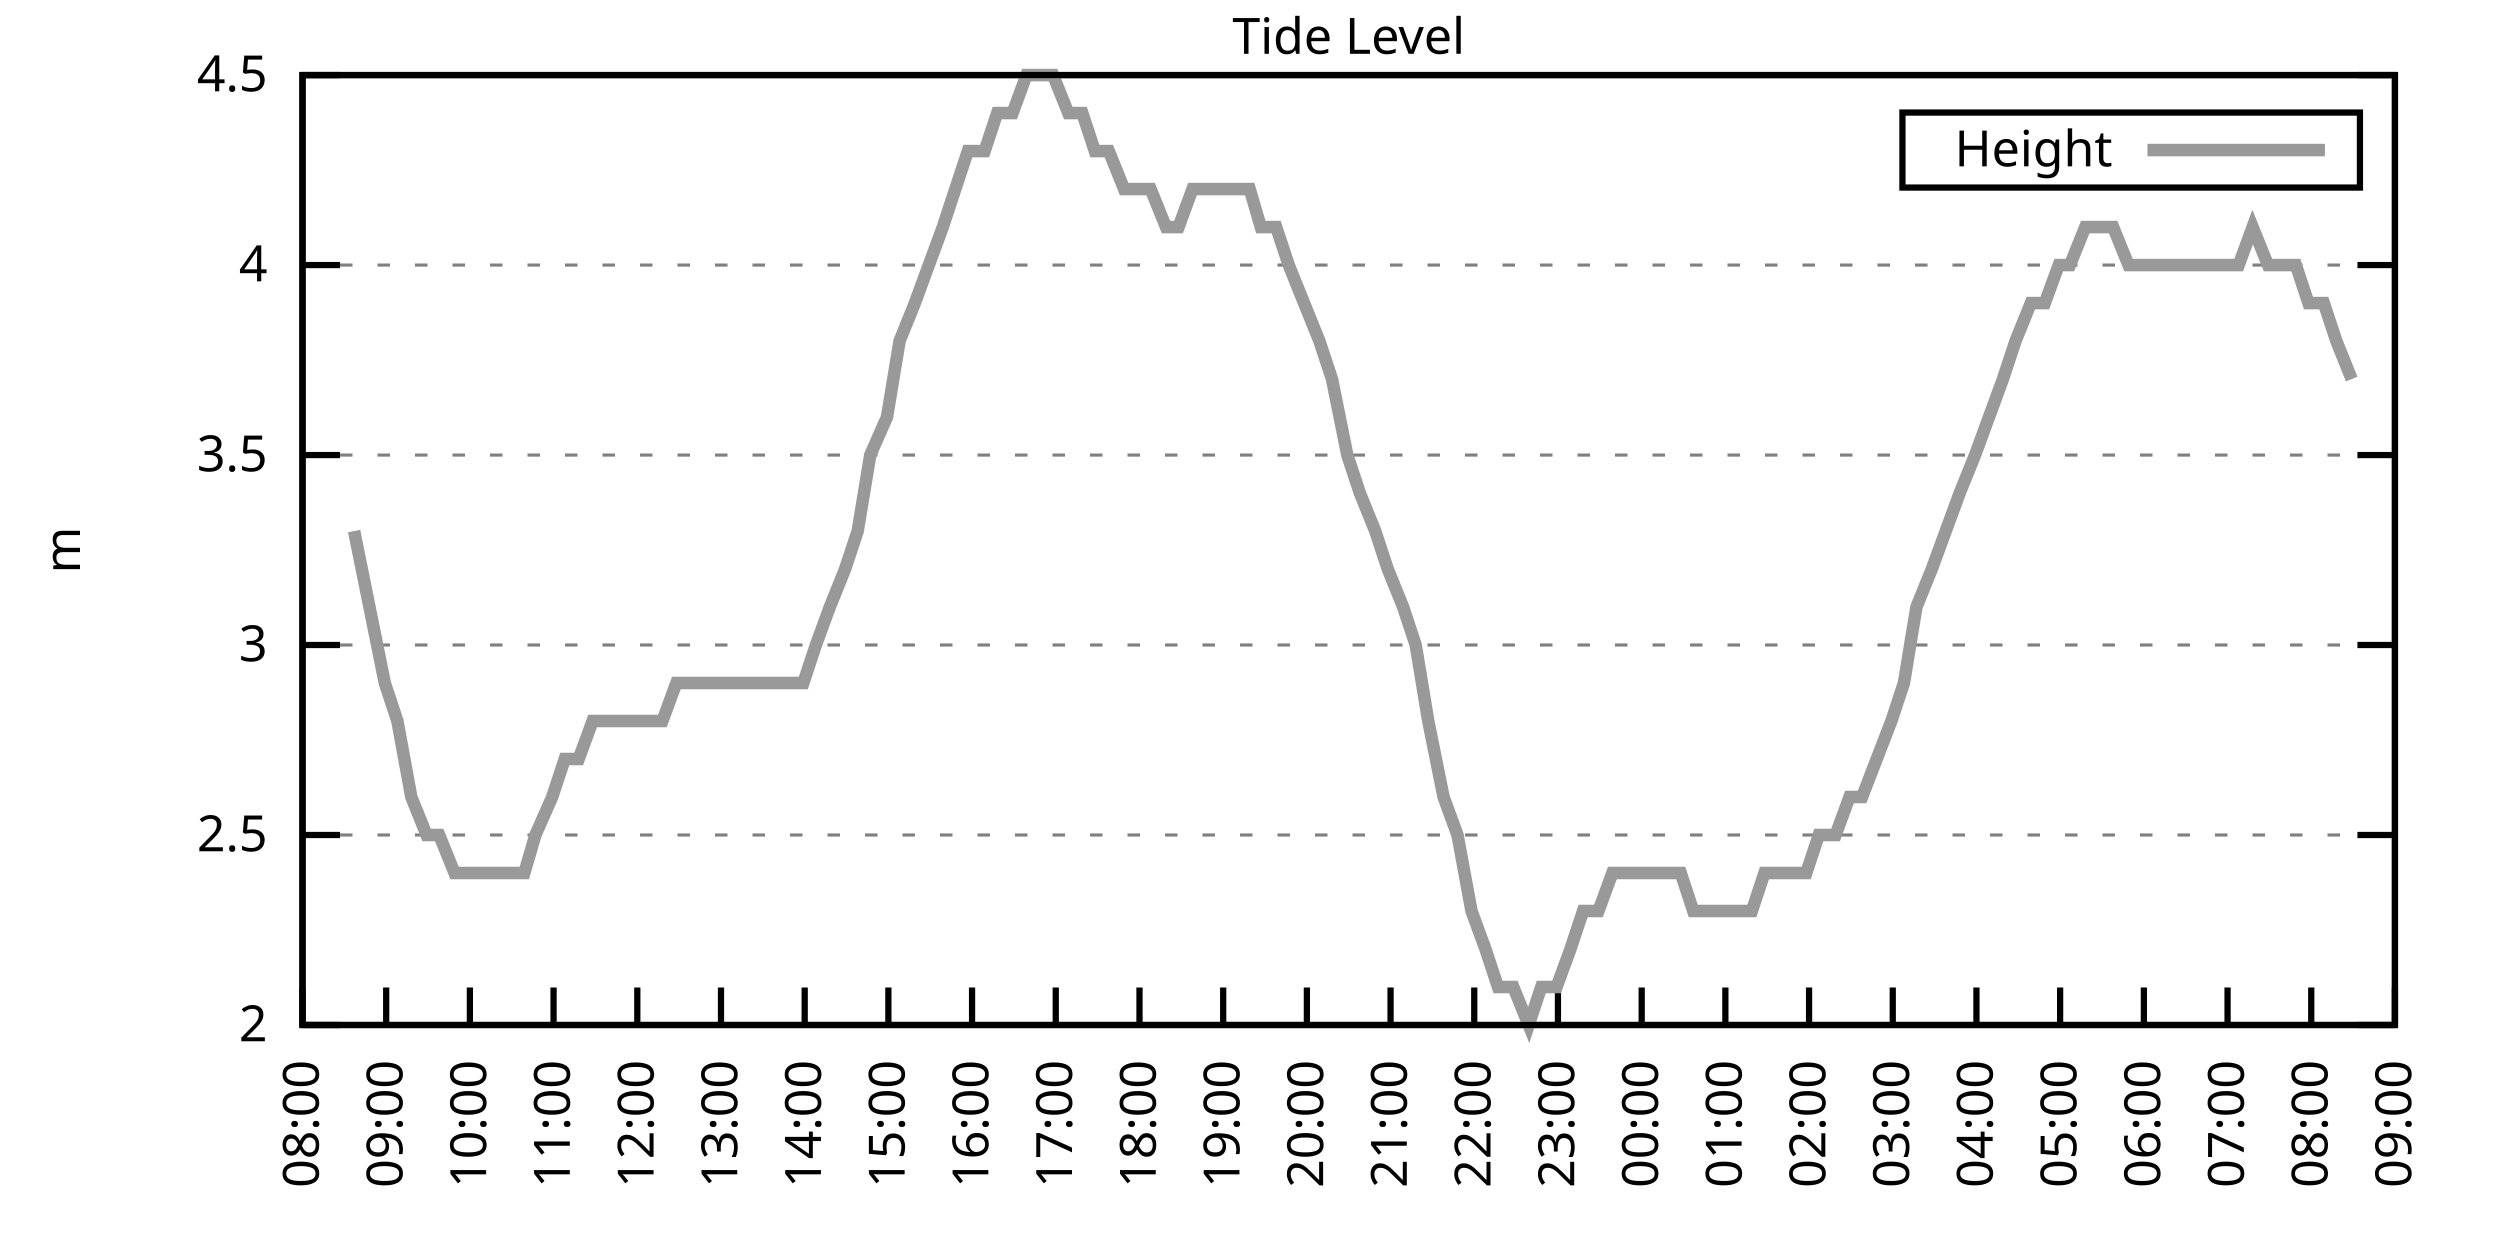
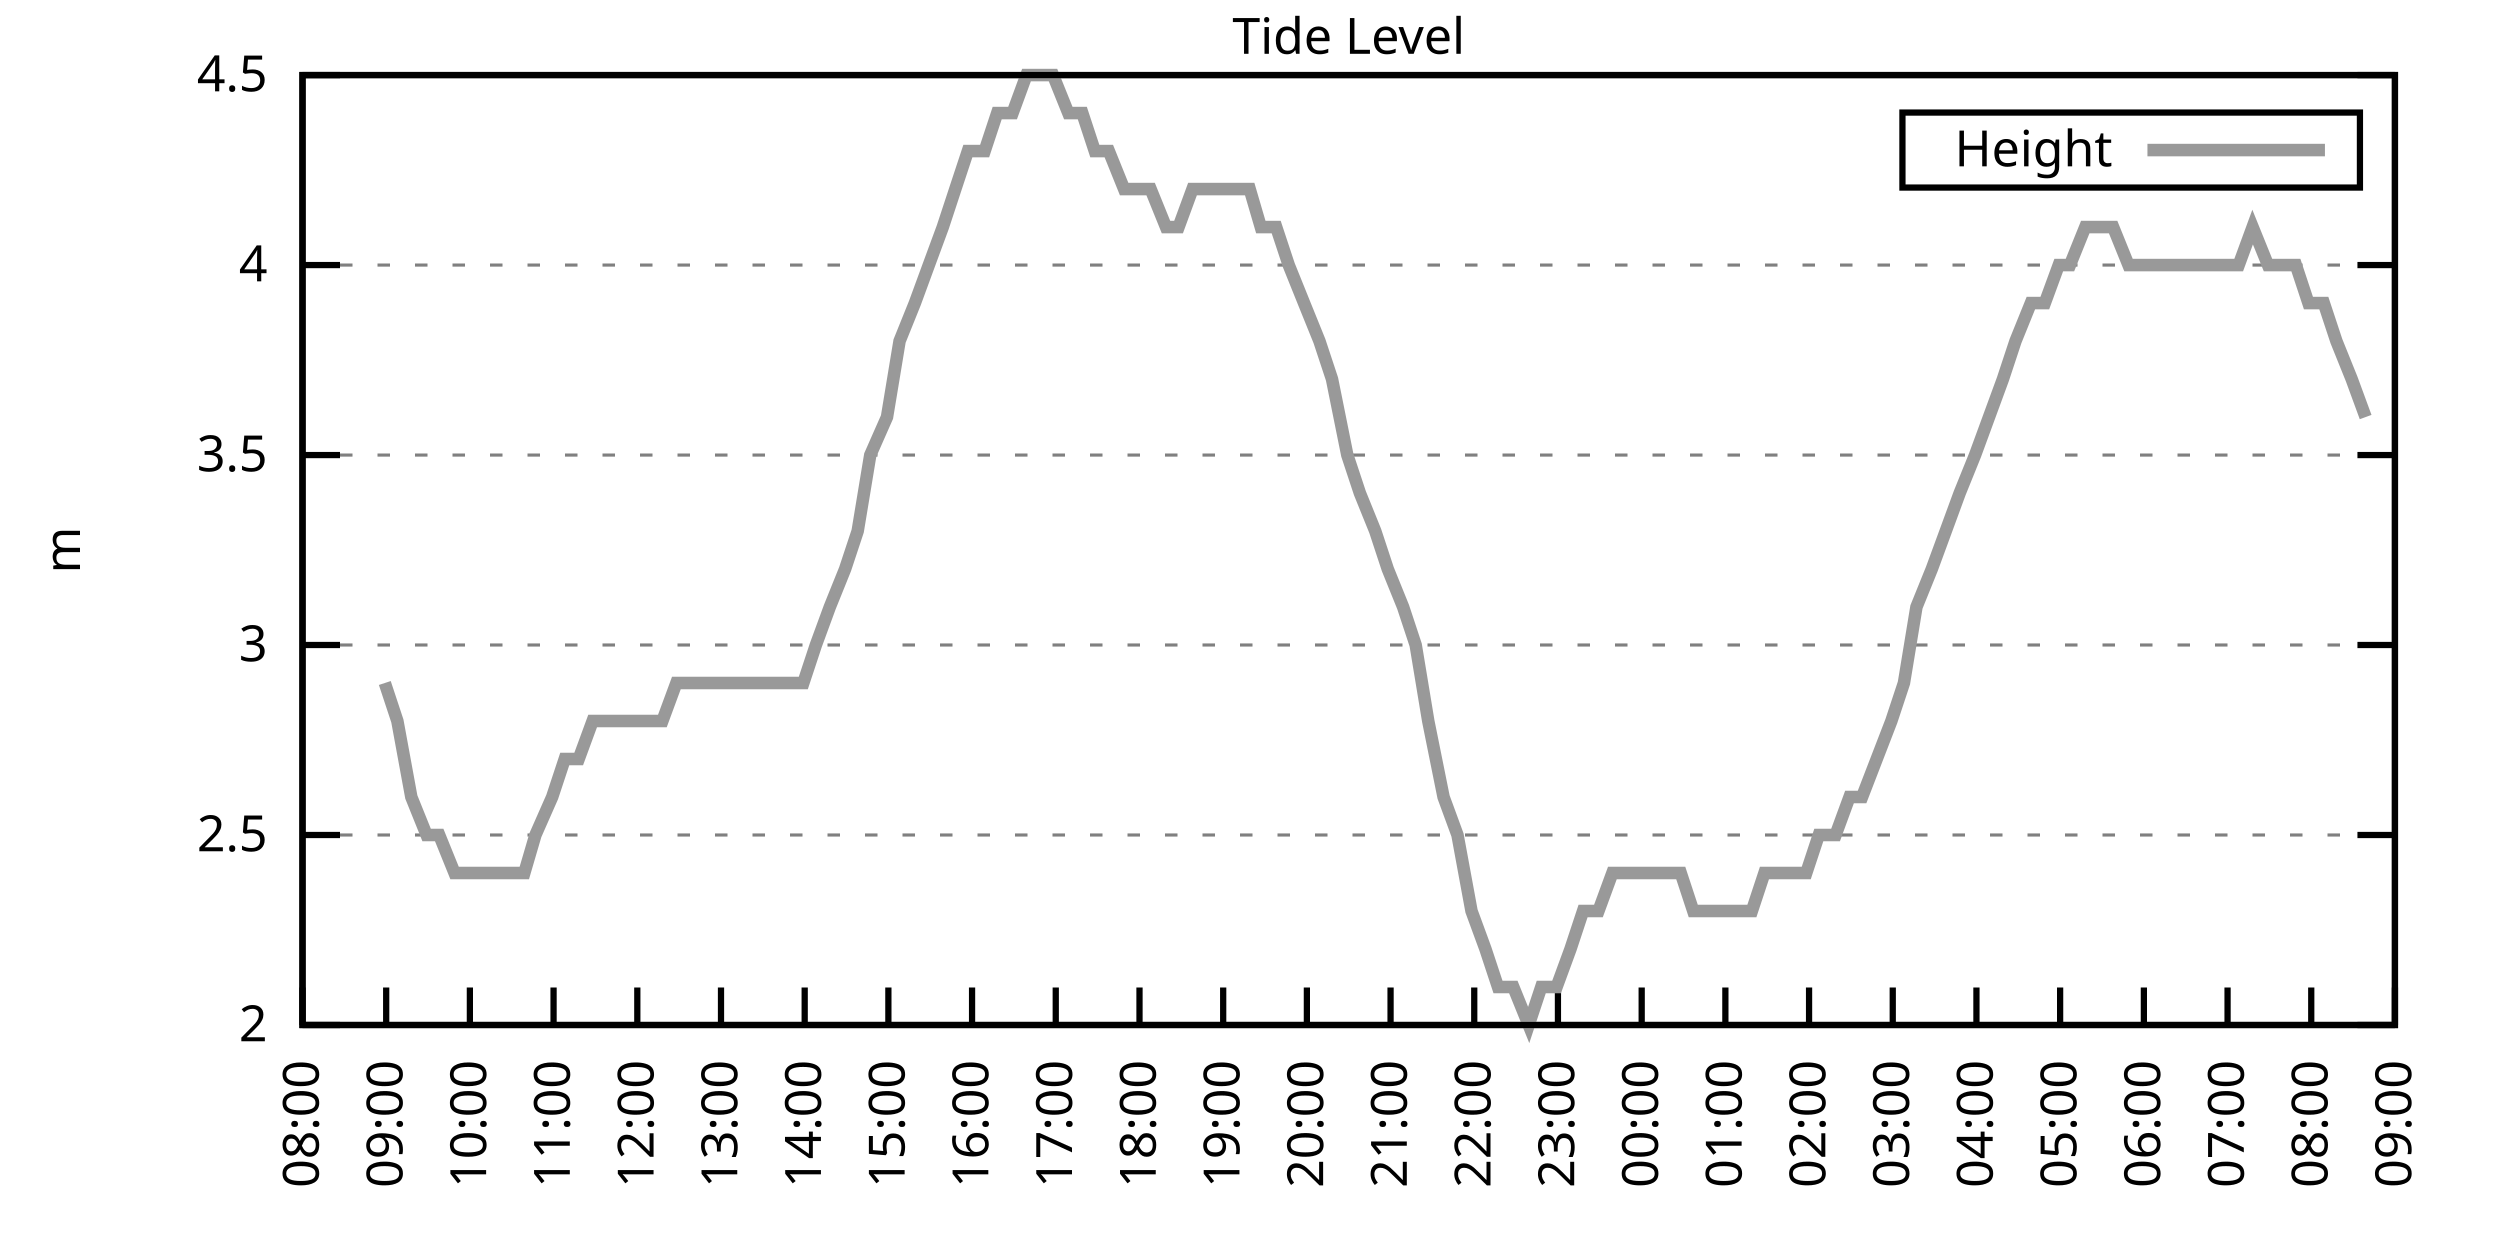
<svg xmlns="http://www.w3.org/2000/svg" xmlns:xlink="http://www.w3.org/1999/xlink" width="400" height="200" viewBox="0 0 400 200">
  <g id="gnuplot_canvas">
    <rect x="0" y="0" width="400" height="200" fill="none" />
    <defs>
      <circle id="gpDot" r="0.5" stroke-width="0.5" stroke="currentColor" />
      <path id="gpPt0" stroke-width="0.333" stroke="currentColor" d="M-1,0 h2 M0,-1 v2" />
      <path id="gpPt1" stroke-width="0.333" stroke="currentColor" d="M-1,-1 L1,1 M1,-1 L-1,1" />
      <path id="gpPt2" stroke-width="0.333" stroke="currentColor" d="M-1,0 L1,0 M0,-1 L0,1 M-1,-1 L1,1 M-1,1 L1,-1" />
      <rect id="gpPt3" stroke-width="0.333" stroke="currentColor" x="-1" y="-1" width="2" height="2" />
      <rect id="gpPt4" stroke-width="0.333" stroke="currentColor" fill="currentColor" x="-1" y="-1" width="2" height="2" />
      <circle id="gpPt5" stroke-width="0.333" stroke="currentColor" cx="0" cy="0" r="1" />
      <use xlink:href="#gpPt5" id="gpPt6" fill="currentColor" stroke="none" />
      <path id="gpPt7" stroke-width="0.333" stroke="currentColor" d="M0,-1.33 L-1.33,0.67 L1.33,0.67 z" />
      <use xlink:href="#gpPt7" id="gpPt8" fill="currentColor" stroke="none" />
      <use xlink:href="#gpPt7" id="gpPt9" stroke="currentColor" transform="rotate(180)" />
      <use xlink:href="#gpPt9" id="gpPt10" fill="currentColor" stroke="none" />
      <use xlink:href="#gpPt3" id="gpPt11" stroke="currentColor" transform="rotate(45)" />
      <use xlink:href="#gpPt11" id="gpPt12" fill="currentColor" stroke="none" />
      <path id="gpPt13" stroke-width="0.333" stroke="currentColor" d="M0,1.330 L1.265,0.411 L0.782,-1.067 L-0.782,-1.076 L-1.265,0.411 z" />
      <use xlink:href="#gpPt13" id="gpPt14" fill="currentColor" stroke="none" />
      <filter id="textbox" filterUnits="objectBoundingBox" x="0" y="0" height="1" width="1">
        <feFlood flood-color="white" flood-opacity="1" result="bgnd" />
        <feComposite in="SourceGraphic" in2="bgnd" operator="atop" />
      </filter>
      <filter id="greybox" filterUnits="objectBoundingBox" x="0" y="0" height="1" width="1">
        <feFlood flood-color="lightgrey" flood-opacity="1" result="grey" />
        <feComposite in="SourceGraphic" in2="grey" operator="atop" />
      </filter>
    </defs>
    <g fill="none" color="white" stroke="currentColor" stroke-width="1.00" stroke-linecap="butt" stroke-linejoin="miter">
</g>
    <g fill="none" color="black" stroke="currentColor" stroke-width="1.00" stroke-linecap="butt" stroke-linejoin="miter">
      <g stroke="none" shape-rendering="crispEdges">
        <polygon fill="rgb(255, 255, 255)" points="48.40,164.00 383.18,164.00 383.18,12.02 48.40,12.02 " />
      </g>
    </g>
    <g fill="none" color="black" stroke="currentColor" stroke-width="1.00" stroke-linecap="butt" stroke-linejoin="miter">
</g>
    <g fill="none" color="black" stroke="black" stroke-width="0.50" stroke-linecap="butt" stroke-linejoin="miter">
</g>
    <g fill="none" color="gray" stroke="currentColor" stroke-width="0.50" stroke-linecap="butt" stroke-linejoin="miter">
      <path stroke="gray" stroke-dasharray="2,4" class="gridline" d="M48.40,164.00 L383.19,164.00  " />
    </g>
    <g fill="none" color="gray" stroke="gray" stroke-width="1.00" stroke-linecap="butt" stroke-linejoin="miter">
</g>
    <g fill="none" color="black" stroke="currentColor" stroke-width="1.00" stroke-linecap="butt" stroke-linejoin="miter">
      <path stroke="black" d="M48.40,164.00 L54.40,164.00 M383.19,164.00 L377.19,164.00  " />
      <g transform="translate(42.80,166.60)" stroke="none" fill="black" font-family="Sans" font-size="8.00" text-anchor="end">
        <text>
          <tspan font-family="Sans"> 2</tspan>
        </text>
      </g>
    </g>
    <g fill="none" color="black" stroke="currentColor" stroke-width="1.00" stroke-linecap="butt" stroke-linejoin="miter">
</g>
    <g fill="none" color="black" stroke="black" stroke-width="0.50" stroke-linecap="butt" stroke-linejoin="miter">
</g>
    <g fill="none" color="gray" stroke="currentColor" stroke-width="0.50" stroke-linecap="butt" stroke-linejoin="miter">
      <path stroke="gray" stroke-dasharray="2,4" class="gridline" d="M48.40,133.60 L383.19,133.60  " />
    </g>
    <g fill="none" color="gray" stroke="gray" stroke-width="1.00" stroke-linecap="butt" stroke-linejoin="miter">
</g>
    <g fill="none" color="black" stroke="currentColor" stroke-width="1.00" stroke-linecap="butt" stroke-linejoin="miter">
      <path stroke="black" d="M48.40,133.60 L54.40,133.60 M383.19,133.60 L377.19,133.60  " />
      <g transform="translate(42.80,136.20)" stroke="none" fill="black" font-family="Sans" font-size="8.00" text-anchor="end">
        <text>
          <tspan font-family="Sans"> 2.5</tspan>
        </text>
      </g>
    </g>
    <g fill="none" color="black" stroke="currentColor" stroke-width="1.00" stroke-linecap="butt" stroke-linejoin="miter">
</g>
    <g fill="none" color="black" stroke="black" stroke-width="0.50" stroke-linecap="butt" stroke-linejoin="miter">
</g>
    <g fill="none" color="gray" stroke="currentColor" stroke-width="0.50" stroke-linecap="butt" stroke-linejoin="miter">
      <path stroke="gray" stroke-dasharray="2,4" class="gridline" d="M48.40,103.20 L383.19,103.20  " />
    </g>
    <g fill="none" color="gray" stroke="gray" stroke-width="1.00" stroke-linecap="butt" stroke-linejoin="miter">
</g>
    <g fill="none" color="black" stroke="currentColor" stroke-width="1.00" stroke-linecap="butt" stroke-linejoin="miter">
      <path stroke="black" d="M48.40,103.20 L54.40,103.20 M383.19,103.20 L377.19,103.20  " />
      <g transform="translate(42.80,105.80)" stroke="none" fill="black" font-family="Sans" font-size="8.00" text-anchor="end">
        <text>
          <tspan font-family="Sans"> 3</tspan>
        </text>
      </g>
    </g>
    <g fill="none" color="black" stroke="currentColor" stroke-width="1.00" stroke-linecap="butt" stroke-linejoin="miter">
</g>
    <g fill="none" color="black" stroke="black" stroke-width="0.50" stroke-linecap="butt" stroke-linejoin="miter">
</g>
    <g fill="none" color="gray" stroke="currentColor" stroke-width="0.50" stroke-linecap="butt" stroke-linejoin="miter">
      <path stroke="gray" stroke-dasharray="2,4" class="gridline" d="M48.40,72.81 L383.19,72.81  " />
    </g>
    <g fill="none" color="gray" stroke="gray" stroke-width="1.00" stroke-linecap="butt" stroke-linejoin="miter">
</g>
    <g fill="none" color="black" stroke="currentColor" stroke-width="1.00" stroke-linecap="butt" stroke-linejoin="miter">
      <path stroke="black" d="M48.40,72.81 L54.40,72.81 M383.19,72.81 L377.19,72.81  " />
      <g transform="translate(42.80,75.41)" stroke="none" fill="black" font-family="Sans" font-size="8.00" text-anchor="end">
        <text>
          <tspan font-family="Sans"> 3.5</tspan>
        </text>
      </g>
    </g>
    <g fill="none" color="black" stroke="currentColor" stroke-width="1.00" stroke-linecap="butt" stroke-linejoin="miter">
</g>
    <g fill="none" color="black" stroke="black" stroke-width="0.50" stroke-linecap="butt" stroke-linejoin="miter">
</g>
    <g fill="none" color="gray" stroke="currentColor" stroke-width="0.50" stroke-linecap="butt" stroke-linejoin="miter">
      <path stroke="gray" stroke-dasharray="2,4" class="gridline" d="M48.40,42.41 L383.19,42.41  " />
    </g>
    <g fill="none" color="gray" stroke="gray" stroke-width="1.00" stroke-linecap="butt" stroke-linejoin="miter">
</g>
    <g fill="none" color="black" stroke="currentColor" stroke-width="1.00" stroke-linecap="butt" stroke-linejoin="miter">
      <path stroke="black" d="M48.40,42.41 L54.40,42.41 M383.19,42.41 L377.19,42.41  " />
      <g transform="translate(42.80,45.01)" stroke="none" fill="black" font-family="Sans" font-size="8.00" text-anchor="end">
        <text>
          <tspan font-family="Sans"> 4</tspan>
        </text>
      </g>
    </g>
    <g fill="none" color="black" stroke="currentColor" stroke-width="1.00" stroke-linecap="butt" stroke-linejoin="miter">
</g>
    <g fill="none" color="black" stroke="black" stroke-width="0.50" stroke-linecap="butt" stroke-linejoin="miter">
</g>
    <g fill="none" color="gray" stroke="currentColor" stroke-width="0.50" stroke-linecap="butt" stroke-linejoin="miter">
      <path stroke="gray" stroke-dasharray="2,4" class="gridline" d="M48.40,12.01 L383.19,12.01  " />
    </g>
    <g fill="none" color="gray" stroke="gray" stroke-width="1.00" stroke-linecap="butt" stroke-linejoin="miter">
</g>
    <g fill="none" color="black" stroke="currentColor" stroke-width="1.00" stroke-linecap="butt" stroke-linejoin="miter">
      <path stroke="black" d="M48.40,12.01 L54.40,12.01 M383.19,12.01 L377.19,12.01  " />
      <g transform="translate(42.80,14.61)" stroke="none" fill="black" font-family="Sans" font-size="8.00" text-anchor="end">
        <text>
          <tspan font-family="Sans"> 4.5</tspan>
        </text>
      </g>
    </g>
    <g fill="none" color="black" stroke="currentColor" stroke-width="1.00" stroke-linecap="butt" stroke-linejoin="miter">
      <path stroke="black" d="M48.40,164.00 L48.40,158.00  " />
      <g transform="translate(51.00,169.60) rotate(270.00)" stroke="none" fill="black" font-family="Sans" font-size="8.00" text-anchor="end">
        <text>
          <tspan font-family="Sans">08:00</tspan>
        </text>
      </g>
    </g>
    <g fill="none" color="black" stroke="currentColor" stroke-width="1.00" stroke-linecap="butt" stroke-linejoin="miter">
      <path stroke="black" d="M61.79,164.00 L61.79,158.00  " />
      <g transform="translate(64.39,169.60) rotate(270.00)" stroke="none" fill="black" font-family="Sans" font-size="8.00" text-anchor="end">
        <text>
          <tspan font-family="Sans">09:00</tspan>
        </text>
      </g>
    </g>
    <g fill="none" color="black" stroke="currentColor" stroke-width="1.00" stroke-linecap="butt" stroke-linejoin="miter">
      <path stroke="black" d="M75.18,164.00 L75.18,158.00  " />
      <g transform="translate(77.78,169.60) rotate(270.00)" stroke="none" fill="black" font-family="Sans" font-size="8.00" text-anchor="end">
        <text>
          <tspan font-family="Sans">10:00</tspan>
        </text>
      </g>
    </g>
    <g fill="none" color="black" stroke="currentColor" stroke-width="1.00" stroke-linecap="butt" stroke-linejoin="miter">
      <path stroke="black" d="M88.57,164.00 L88.57,158.00  " />
      <g transform="translate(91.17,169.60) rotate(270.00)" stroke="none" fill="black" font-family="Sans" font-size="8.00" text-anchor="end">
        <text>
          <tspan font-family="Sans">11:00</tspan>
        </text>
      </g>
    </g>
    <g fill="none" color="black" stroke="currentColor" stroke-width="1.00" stroke-linecap="butt" stroke-linejoin="miter">
      <path stroke="black" d="M101.97,164.00 L101.97,158.00  " />
      <g transform="translate(104.57,169.60) rotate(270.00)" stroke="none" fill="black" font-family="Sans" font-size="8.00" text-anchor="end">
        <text>
          <tspan font-family="Sans">12:00</tspan>
        </text>
      </g>
    </g>
    <g fill="none" color="black" stroke="currentColor" stroke-width="1.00" stroke-linecap="butt" stroke-linejoin="miter">
      <path stroke="black" d="M115.36,164.00 L115.36,158.00  " />
      <g transform="translate(117.96,169.60) rotate(270.00)" stroke="none" fill="black" font-family="Sans" font-size="8.00" text-anchor="end">
        <text>
          <tspan font-family="Sans">13:00</tspan>
        </text>
      </g>
    </g>
    <g fill="none" color="black" stroke="currentColor" stroke-width="1.00" stroke-linecap="butt" stroke-linejoin="miter">
      <path stroke="black" d="M128.75,164.00 L128.75,158.00  " />
      <g transform="translate(131.35,169.60) rotate(270.00)" stroke="none" fill="black" font-family="Sans" font-size="8.00" text-anchor="end">
        <text>
          <tspan font-family="Sans">14:00</tspan>
        </text>
      </g>
    </g>
    <g fill="none" color="black" stroke="currentColor" stroke-width="1.00" stroke-linecap="butt" stroke-linejoin="miter">
      <path stroke="black" d="M142.14,164.00 L142.14,158.00  " />
      <g transform="translate(144.74,169.60) rotate(270.00)" stroke="none" fill="black" font-family="Sans" font-size="8.00" text-anchor="end">
        <text>
          <tspan font-family="Sans">15:00</tspan>
        </text>
      </g>
    </g>
    <g fill="none" color="black" stroke="currentColor" stroke-width="1.00" stroke-linecap="butt" stroke-linejoin="miter">
      <path stroke="black" d="M155.53,164.00 L155.53,158.00  " />
      <g transform="translate(158.13,169.60) rotate(270.00)" stroke="none" fill="black" font-family="Sans" font-size="8.00" text-anchor="end">
        <text>
          <tspan font-family="Sans">16:00</tspan>
        </text>
      </g>
    </g>
    <g fill="none" color="black" stroke="currentColor" stroke-width="1.00" stroke-linecap="butt" stroke-linejoin="miter">
      <path stroke="black" d="M168.92,164.00 L168.92,158.00  " />
      <g transform="translate(171.52,169.60) rotate(270.00)" stroke="none" fill="black" font-family="Sans" font-size="8.00" text-anchor="end">
        <text>
          <tspan font-family="Sans">17:00</tspan>
        </text>
      </g>
    </g>
    <g fill="none" color="black" stroke="currentColor" stroke-width="1.00" stroke-linecap="butt" stroke-linejoin="miter">
      <path stroke="black" d="M182.32,164.00 L182.32,158.00  " />
      <g transform="translate(184.92,169.60) rotate(270.00)" stroke="none" fill="black" font-family="Sans" font-size="8.00" text-anchor="end">
        <text>
          <tspan font-family="Sans">18:00</tspan>
        </text>
      </g>
    </g>
    <g fill="none" color="black" stroke="currentColor" stroke-width="1.00" stroke-linecap="butt" stroke-linejoin="miter">
      <path stroke="black" d="M195.71,164.00 L195.71,158.00  " />
      <g transform="translate(198.31,169.60) rotate(270.00)" stroke="none" fill="black" font-family="Sans" font-size="8.00" text-anchor="end">
        <text>
          <tspan font-family="Sans">19:00</tspan>
        </text>
      </g>
    </g>
    <g fill="none" color="black" stroke="currentColor" stroke-width="1.00" stroke-linecap="butt" stroke-linejoin="miter">
      <path stroke="black" d="M209.10,164.00 L209.10,158.00  " />
      <g transform="translate(211.70,169.60) rotate(270.00)" stroke="none" fill="black" font-family="Sans" font-size="8.00" text-anchor="end">
        <text>
          <tspan font-family="Sans">20:00</tspan>
        </text>
      </g>
    </g>
    <g fill="none" color="black" stroke="currentColor" stroke-width="1.00" stroke-linecap="butt" stroke-linejoin="miter">
      <path stroke="black" d="M222.49,164.00 L222.49,158.00  " />
      <g transform="translate(225.09,169.60) rotate(270.00)" stroke="none" fill="black" font-family="Sans" font-size="8.00" text-anchor="end">
        <text>
          <tspan font-family="Sans">21:00</tspan>
        </text>
      </g>
    </g>
    <g fill="none" color="black" stroke="currentColor" stroke-width="1.00" stroke-linecap="butt" stroke-linejoin="miter">
      <path stroke="black" d="M235.88,164.00 L235.88,158.00  " />
      <g transform="translate(238.48,169.60) rotate(270.00)" stroke="none" fill="black" font-family="Sans" font-size="8.00" text-anchor="end">
        <text>
          <tspan font-family="Sans">22:00</tspan>
        </text>
      </g>
    </g>
    <g fill="none" color="black" stroke="currentColor" stroke-width="1.00" stroke-linecap="butt" stroke-linejoin="miter">
      <path stroke="black" d="M249.27,164.00 L249.27,158.00  " />
      <g transform="translate(251.87,169.60) rotate(270.00)" stroke="none" fill="black" font-family="Sans" font-size="8.00" text-anchor="end">
        <text>
          <tspan font-family="Sans">23:00</tspan>
        </text>
      </g>
    </g>
    <g fill="none" color="black" stroke="currentColor" stroke-width="1.00" stroke-linecap="butt" stroke-linejoin="miter">
      <path stroke="black" d="M262.67,164.00 L262.67,158.00  " />
      <g transform="translate(265.27,169.60) rotate(270.00)" stroke="none" fill="black" font-family="Sans" font-size="8.00" text-anchor="end">
        <text>
          <tspan font-family="Sans">00:00</tspan>
        </text>
      </g>
    </g>
    <g fill="none" color="black" stroke="currentColor" stroke-width="1.00" stroke-linecap="butt" stroke-linejoin="miter">
      <path stroke="black" d="M276.06,164.00 L276.06,158.00  " />
      <g transform="translate(278.66,169.60) rotate(270.00)" stroke="none" fill="black" font-family="Sans" font-size="8.00" text-anchor="end">
        <text>
          <tspan font-family="Sans">01:00</tspan>
        </text>
      </g>
    </g>
    <g fill="none" color="black" stroke="currentColor" stroke-width="1.00" stroke-linecap="butt" stroke-linejoin="miter">
      <path stroke="black" d="M289.45,164.00 L289.45,158.00  " />
      <g transform="translate(292.05,169.60) rotate(270.00)" stroke="none" fill="black" font-family="Sans" font-size="8.00" text-anchor="end">
        <text>
          <tspan font-family="Sans">02:00</tspan>
        </text>
      </g>
    </g>
    <g fill="none" color="black" stroke="currentColor" stroke-width="1.00" stroke-linecap="butt" stroke-linejoin="miter">
      <path stroke="black" d="M302.84,164.00 L302.84,158.00  " />
      <g transform="translate(305.44,169.60) rotate(270.00)" stroke="none" fill="black" font-family="Sans" font-size="8.00" text-anchor="end">
        <text>
          <tspan font-family="Sans">03:00</tspan>
        </text>
      </g>
    </g>
    <g fill="none" color="black" stroke="currentColor" stroke-width="1.00" stroke-linecap="butt" stroke-linejoin="miter">
      <path stroke="black" d="M316.23,164.00 L316.23,158.00  " />
      <g transform="translate(318.83,169.60) rotate(270.00)" stroke="none" fill="black" font-family="Sans" font-size="8.00" text-anchor="end">
        <text>
          <tspan font-family="Sans">04:00</tspan>
        </text>
      </g>
    </g>
    <g fill="none" color="black" stroke="currentColor" stroke-width="1.00" stroke-linecap="butt" stroke-linejoin="miter">
      <path stroke="black" d="M329.62,164.00 L329.62,158.00  " />
      <g transform="translate(332.22,169.60) rotate(270.00)" stroke="none" fill="black" font-family="Sans" font-size="8.00" text-anchor="end">
        <text>
          <tspan font-family="Sans">05:00</tspan>
        </text>
      </g>
    </g>
    <g fill="none" color="black" stroke="currentColor" stroke-width="1.00" stroke-linecap="butt" stroke-linejoin="miter">
      <path stroke="black" d="M343.02,164.00 L343.02,158.00  " />
      <g transform="translate(345.62,169.60) rotate(270.00)" stroke="none" fill="black" font-family="Sans" font-size="8.00" text-anchor="end">
        <text>
          <tspan font-family="Sans">06:00</tspan>
        </text>
      </g>
    </g>
    <g fill="none" color="black" stroke="currentColor" stroke-width="1.00" stroke-linecap="butt" stroke-linejoin="miter">
      <path stroke="black" d="M356.41,164.00 L356.41,158.00  " />
      <g transform="translate(359.01,169.60) rotate(270.00)" stroke="none" fill="black" font-family="Sans" font-size="8.00" text-anchor="end">
        <text>
          <tspan font-family="Sans">07:00</tspan>
        </text>
      </g>
    </g>
    <g fill="none" color="black" stroke="currentColor" stroke-width="1.00" stroke-linecap="butt" stroke-linejoin="miter">
      <path stroke="black" d="M369.80,164.00 L369.80,158.00  " />
      <g transform="translate(372.40,169.60) rotate(270.00)" stroke="none" fill="black" font-family="Sans" font-size="8.00" text-anchor="end">
        <text>
          <tspan font-family="Sans">08:00</tspan>
        </text>
      </g>
    </g>
    <g fill="none" color="black" stroke="currentColor" stroke-width="1.00" stroke-linecap="butt" stroke-linejoin="miter">
      <path stroke="black" d="M383.19,164.00 L383.19,158.00  " />
      <g transform="translate(385.79,169.60) rotate(270.00)" stroke="none" fill="black" font-family="Sans" font-size="8.00" text-anchor="end">
        <text>
          <tspan font-family="Sans">09:00</tspan>
        </text>
      </g>
    </g>
    <g fill="none" color="black" stroke="currentColor" stroke-width="1.00" stroke-linecap="butt" stroke-linejoin="miter">
</g>
    <g fill="none" color="black" stroke="currentColor" stroke-width="1.00" stroke-linecap="butt" stroke-linejoin="miter">
      <path stroke="black" d="M48.40,12.01 L48.40,164.00 L383.19,164.00 L383.19,12.01 L48.40,12.01 Z  " />
    </g>
    <g fill="none" color="black" stroke="currentColor" stroke-width="1.00" stroke-linecap="butt" stroke-linejoin="miter">
</g>
    <g fill="none" color="black" stroke="currentColor" stroke-width="1.00" stroke-linecap="butt" stroke-linejoin="miter">
      <path stroke="black" d="M304.39,30.01 L304.39,18.01 L377.59,18.01 L377.59,30.01 L304.39,30.01 Z  " />
    </g>
    <g id="Tide_level_plot_1">
      <g fill="none" color="white" stroke="black" stroke-width="2.00" stroke-linecap="butt" stroke-linejoin="miter">
</g>
      <g fill="none" color="black" stroke="currentColor" stroke-width="2.00" stroke-linecap="butt" stroke-linejoin="miter">
        <g transform="translate(337.99,26.61)" stroke="none" fill="black" font-family="Sans" font-size="8.00" text-anchor="end">
          <text>
            <tspan font-family="Sans">Height</tspan>
          </text>
        </g>
      </g>
      <g fill="none" color="black" stroke="currentColor" stroke-width="2.00" stroke-linecap="butt" stroke-linejoin="miter">
-         <path stroke="rgb(153, 153, 153)" d="M343.59,24.01 L371.99,24.01 M56.66,84.97 L61.57,109.28 L63.58,115.36 L65.81,127.52 L68.26,133.60 L70.27,133.60   L72.73,139.68 L74.96,139.68 L76.97,139.68 L79.42,139.68 L81.21,139.68 L83.89,139.68 L85.67,133.60 L88.35,127.52   L90.36,121.44 L92.59,121.44 L94.82,115.36 L97.06,115.36 L99.51,115.36 L101.74,115.36 L103.75,115.36 L105.98,115.36   L108.22,109.28 L110.67,109.28 L112.68,109.28 L114.91,109.28 L117.37,109.28 L119.60,109.28 L121.83,109.28 L124.06,109.28   L126.29,109.28 L128.53,109.28 L130.54,103.20 L132.77,97.12 L135.22,91.04 L137.23,84.97 L139.24,72.81 L141.92,66.73   L143.93,54.57 L146.38,48.49 L148.61,42.41 L150.85,36.33 L152.85,30.25 L154.86,24.17 L157.54,24.17 L159.55,18.09   L162.01,18.09 L164.24,12.01 L166.25,12.01 L168.48,12.01 L170.93,18.09 L173.17,18.09 L175.17,24.17 L177.41,24.17   L179.86,30.25 L182.09,30.25 L184.10,30.25 L186.56,36.33 L188.57,36.33 L190.80,30.25 L193.25,30.25 L195.26,30.25   L197.49,30.25 L199.95,30.25 L201.73,36.33 L204.19,36.33 L206.20,42.41 L208.65,48.49 L211.11,54.57 L213.12,60.65   L215.57,72.81 L217.58,78.89 L220.04,84.97 L222.04,91.04 L224.50,97.12 L226.51,103.20 L228.52,115.36 L230.97,127.52   L233.20,133.60 L235.44,145.76 L237.67,151.84 L239.68,157.92 L242.13,157.92 L244.59,164.00 L246.60,157.92 L249.05,157.92   L251.28,151.84 L253.29,145.76 L255.75,145.76 L257.98,139.68 L259.99,139.68 L262.22,139.68 L264.45,139.68 L266.46,139.68   L268.92,139.68 L270.92,145.76 L273.60,145.76 L275.61,145.76 L277.84,145.76 L280.30,145.76 L282.31,139.68 L284.54,139.68   L286.77,139.68 L289.00,139.68 L291.01,133.60 L293.69,133.60 L295.92,127.52 L297.93,127.52 L302.62,115.36 L304.63,109.28   L306.63,97.12 L309.09,91.04 L311.32,84.97 L313.55,78.89 L316.01,72.81 L318.24,66.73 L320.47,60.65 L322.48,54.57   L324.94,48.49 L327.17,48.49 L329.40,42.41 L331.19,42.41 L333.64,36.33 L336.10,36.33 L338.10,36.33 L340.56,42.41   L342.79,42.41 L345.02,42.41 L347.26,42.41 L349.26,42.41 L351.50,42.41 L353.73,42.41 L356.18,42.41 L358.19,42.41   L360.42,36.33 L362.88,42.41 L365.11,42.41 L367.34,42.41 L369.35,48.49 L371.81,48.49 L373.82,54.57 L376.27,60.65    " />
+         <path stroke="rgb(153, 153, 153)" d="M343.59,24.01 L371.99,24.01 M61.57,109.28 L63.58,115.36 L65.81,127.52 L68.26,133.60 L70.27,133.60 L72.73,139.68   L74.96,139.68 L76.97,139.68 L79.42,139.68 L81.21,139.68 L83.89,139.68 L85.67,133.60 L88.35,127.52 L90.36,121.44   L92.59,121.44 L94.82,115.36 L97.06,115.36 L99.51,115.36 L101.74,115.36 L103.75,115.36 L105.98,115.36 L108.22,109.28   L110.67,109.28 L112.68,109.28 L114.91,109.28 L117.37,109.28 L119.60,109.28 L121.83,109.28 L124.06,109.28 L126.29,109.28   L128.53,109.28 L130.54,103.20 L132.77,97.12 L135.22,91.04 L137.23,84.97 L139.24,72.81 L141.92,66.73 L143.93,54.57   L146.38,48.49 L148.61,42.41 L150.85,36.33 L152.85,30.25 L154.86,24.17 L157.54,24.17 L159.55,18.09 L162.01,18.09   L164.24,12.01 L166.25,12.01 L168.48,12.01 L170.93,18.09 L173.17,18.09 L175.17,24.17 L177.41,24.17 L179.86,30.25   L182.09,30.25 L184.10,30.25 L186.56,36.33 L188.57,36.33 L190.80,30.25 L193.25,30.25 L195.26,30.25 L197.49,30.25   L199.95,30.25 L201.73,36.33 L204.19,36.33 L206.20,42.41 L208.65,48.49 L211.11,54.57 L213.12,60.65 L215.57,72.81   L217.58,78.89 L220.04,84.97 L222.04,91.04 L224.50,97.12 L226.51,103.20 L228.52,115.36 L230.97,127.52 L233.20,133.60   L235.44,145.76 L237.67,151.84 L239.68,157.92 L242.13,157.92 L244.59,164.00 L246.60,157.92 L249.05,157.92 L251.28,151.84   L253.29,145.76 L255.75,145.76 L257.98,139.68 L259.99,139.68 L262.22,139.68 L264.45,139.68 L266.46,139.68 L268.92,139.68   L270.92,145.76 L273.60,145.76 L275.61,145.76 L277.84,145.76 L280.30,145.76 L282.31,139.68 L284.54,139.68 L286.77,139.68   L289.00,139.68 L291.01,133.60 L293.69,133.60 L295.92,127.52 L297.93,127.52 L302.62,115.36 L304.63,109.28 L306.63,97.12   L309.09,91.04 L311.32,84.97 L313.55,78.89 L316.01,72.81 L318.24,66.73 L320.47,60.65 L322.48,54.57 L324.94,48.49   L327.17,48.49 L329.40,42.41 L331.19,42.41 L333.64,36.33 L336.10,36.33 L338.10,36.33 L340.56,42.41 L342.79,42.41   L345.02,42.41 L347.26,42.41 L349.26,42.41 L351.50,42.41 L353.73,42.41 L356.18,42.41 L358.19,42.41 L360.42,36.33   L362.88,42.41 L365.11,42.41 L367.34,42.41 L369.35,48.49 L371.81,48.49 L373.82,54.57 L376.27,60.65 L378.50,66.73    " />
      </g>
    </g>
    <g fill="none" color="black" stroke="currentColor" stroke-width="2.00" stroke-linecap="butt" stroke-linejoin="miter">
</g>
    <g fill="none" color="black" stroke="black" stroke-width="1.00" stroke-linecap="butt" stroke-linejoin="miter">
</g>
    <g fill="none" color="black" stroke="currentColor" stroke-width="1.00" stroke-linecap="butt" stroke-linejoin="miter">
      <path stroke="black" d="M48.40,12.01 L48.40,164.00 L383.19,164.00 L383.19,12.01 L48.40,12.01 Z  " />
      <g transform="translate(12.80,88.01) rotate(270.00)" stroke="none" fill="black" font-family="Sans" font-size="8.00" text-anchor="middle">
        <text>
          <tspan font-family="Sans">m</tspan>
        </text>
      </g>
    </g>
    <g fill="none" color="black" stroke="currentColor" stroke-width="1.00" stroke-linecap="butt" stroke-linejoin="miter">
</g>
    <g fill="none" color="black" stroke="currentColor" stroke-width="1.00" stroke-linecap="butt" stroke-linejoin="miter">
      <g transform="translate(215.79,8.61)" stroke="none" fill="black" font-family="Sans" font-size="8.00" text-anchor="middle">
        <text>
          <tspan font-family="Sans">Tide Level</tspan>
        </text>
      </g>
    </g>
    <g fill="none" color="black" stroke="currentColor" stroke-width="1.00" stroke-linecap="butt" stroke-linejoin="miter">
</g>
  </g>
</svg>
